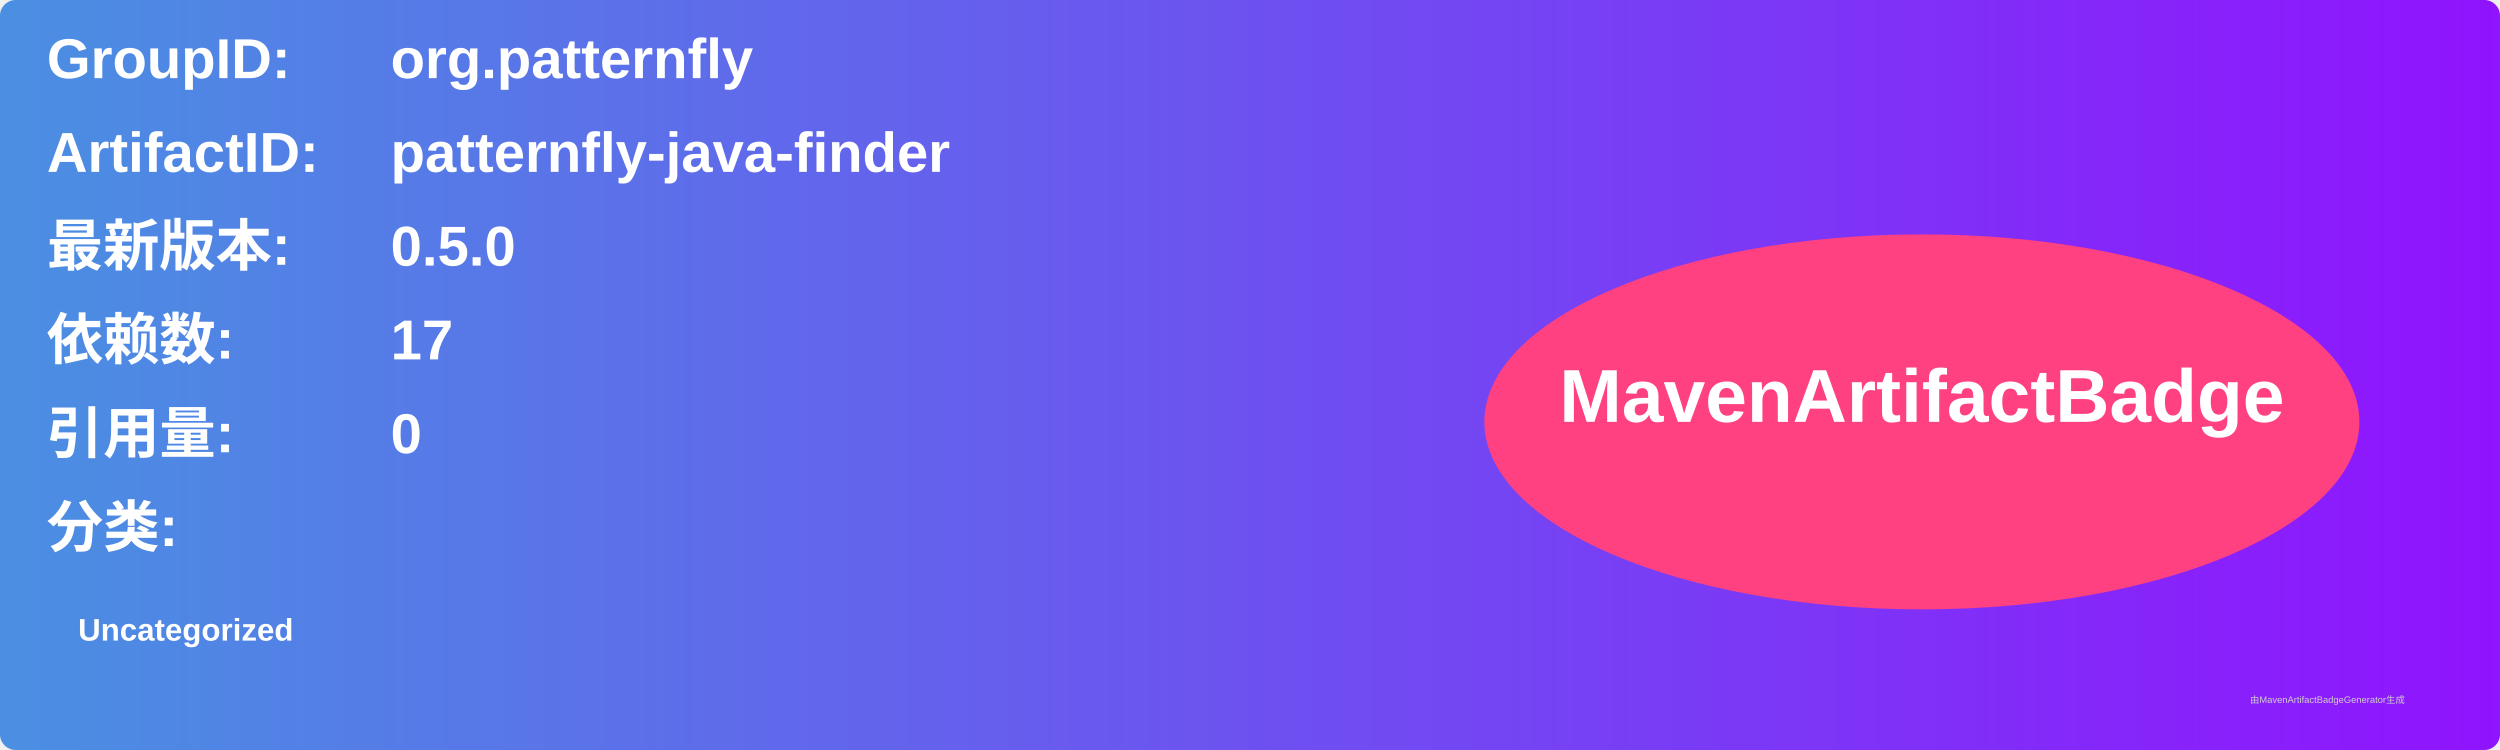
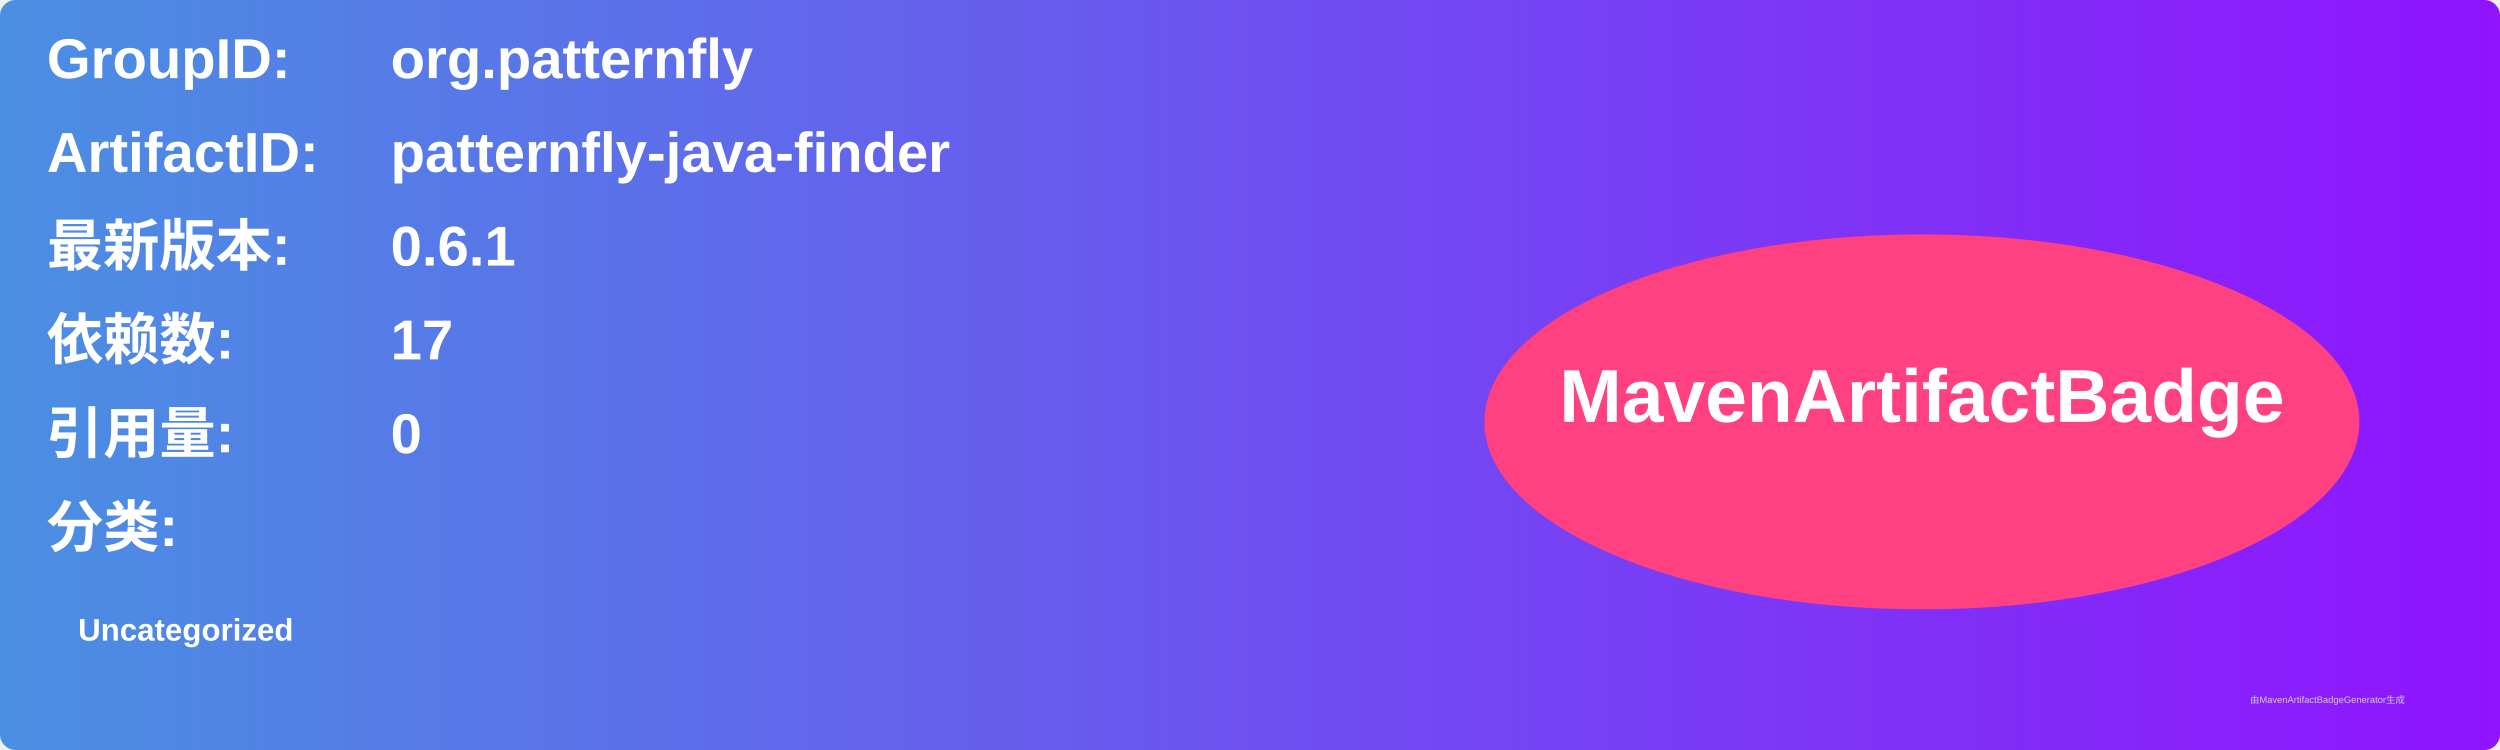
<svg xmlns="http://www.w3.org/2000/svg" width="800" height="240" viewBox="0 0 800 240">
  <linearGradient id="grad" x1="0%" y1="0%" x2="100%" y2="0%">
    <stop offset="0%" stop-color="#4a90e2" />
    <stop offset="100%" stop-color="#9013fe" />
  </linearGradient>
  <rect width="100%" height="100%" rx="5" ry="5" fill="url(#grad)" />
  <g transform="translate(15, 15)">
    <text x="0" y="10" font-family="Arial" font-size="18" fill="white" font-weight="bold" width="260">GroupID:</text>
    <text x="110" y="10" font-family="Arial" font-size="18" fill="white" font-weight="bold" width="460">org.patternfly</text>
    <text x="0" y="40" font-family="Arial" font-size="18" fill="white" font-weight="bold" width="260">ArtifactID:</text>
    <text x="110" y="40" font-family="Arial" font-size="18" fill="white" font-weight="bold" width="460">patternfly-java-finder</text>
    <text x="0" y="70" font-family="Arial" font-size="18" fill="white" font-weight="bold">最新版本:</text>
    <text x="110" y="70" font-family="Arial" font-size="18" fill="white" font-weight="bold">
-       <tspan font-weight="bold">0.5.0</tspan>
+       <tspan font-weight="bold">0.6.1</tspan>
    </text>
    <text x="0" y="100" font-family="Arial" font-size="18" fill="white" font-weight="bold">依赖数: </text>
    <text x="110" y="100" font-family="Arial" font-size="18" fill="white">
      <tspan font-weight="bold">17</tspan>
    </text>
    <text x="0" y="130" font-family="Arial" font-size="18" fill="white" font-weight="bold">引用量: </text>
    <text x="110" y="130" font-family="Arial" font-size="18" fill="white">
      <tspan font-weight="bold">0</tspan>
    </text>
    <text x="0" y="160" font-family="Arial" font-size="18" fill="white" font-weight="bold">分类:</text>
    <text x="10" y="190" font-family="Arial" font-size="10" fill="white">
      <tspan font-weight="bold">Uncategorized</tspan>
    </text>
    <ellipse cx="600" cy="120" rx="140" ry="60" fill="#ff4081" />
    <text x="600" y="120" text-anchor="middle" font-family="Arial" font-size="24" fill="white" font-weight="bold">MavenArtifactBadge</text>
  </g>
  <text x="720" y="225" font-family="Arial" font-size="3" fill="#d0d0d0">由MavenArtifactBadgeGenerator生成</text>
</svg>
